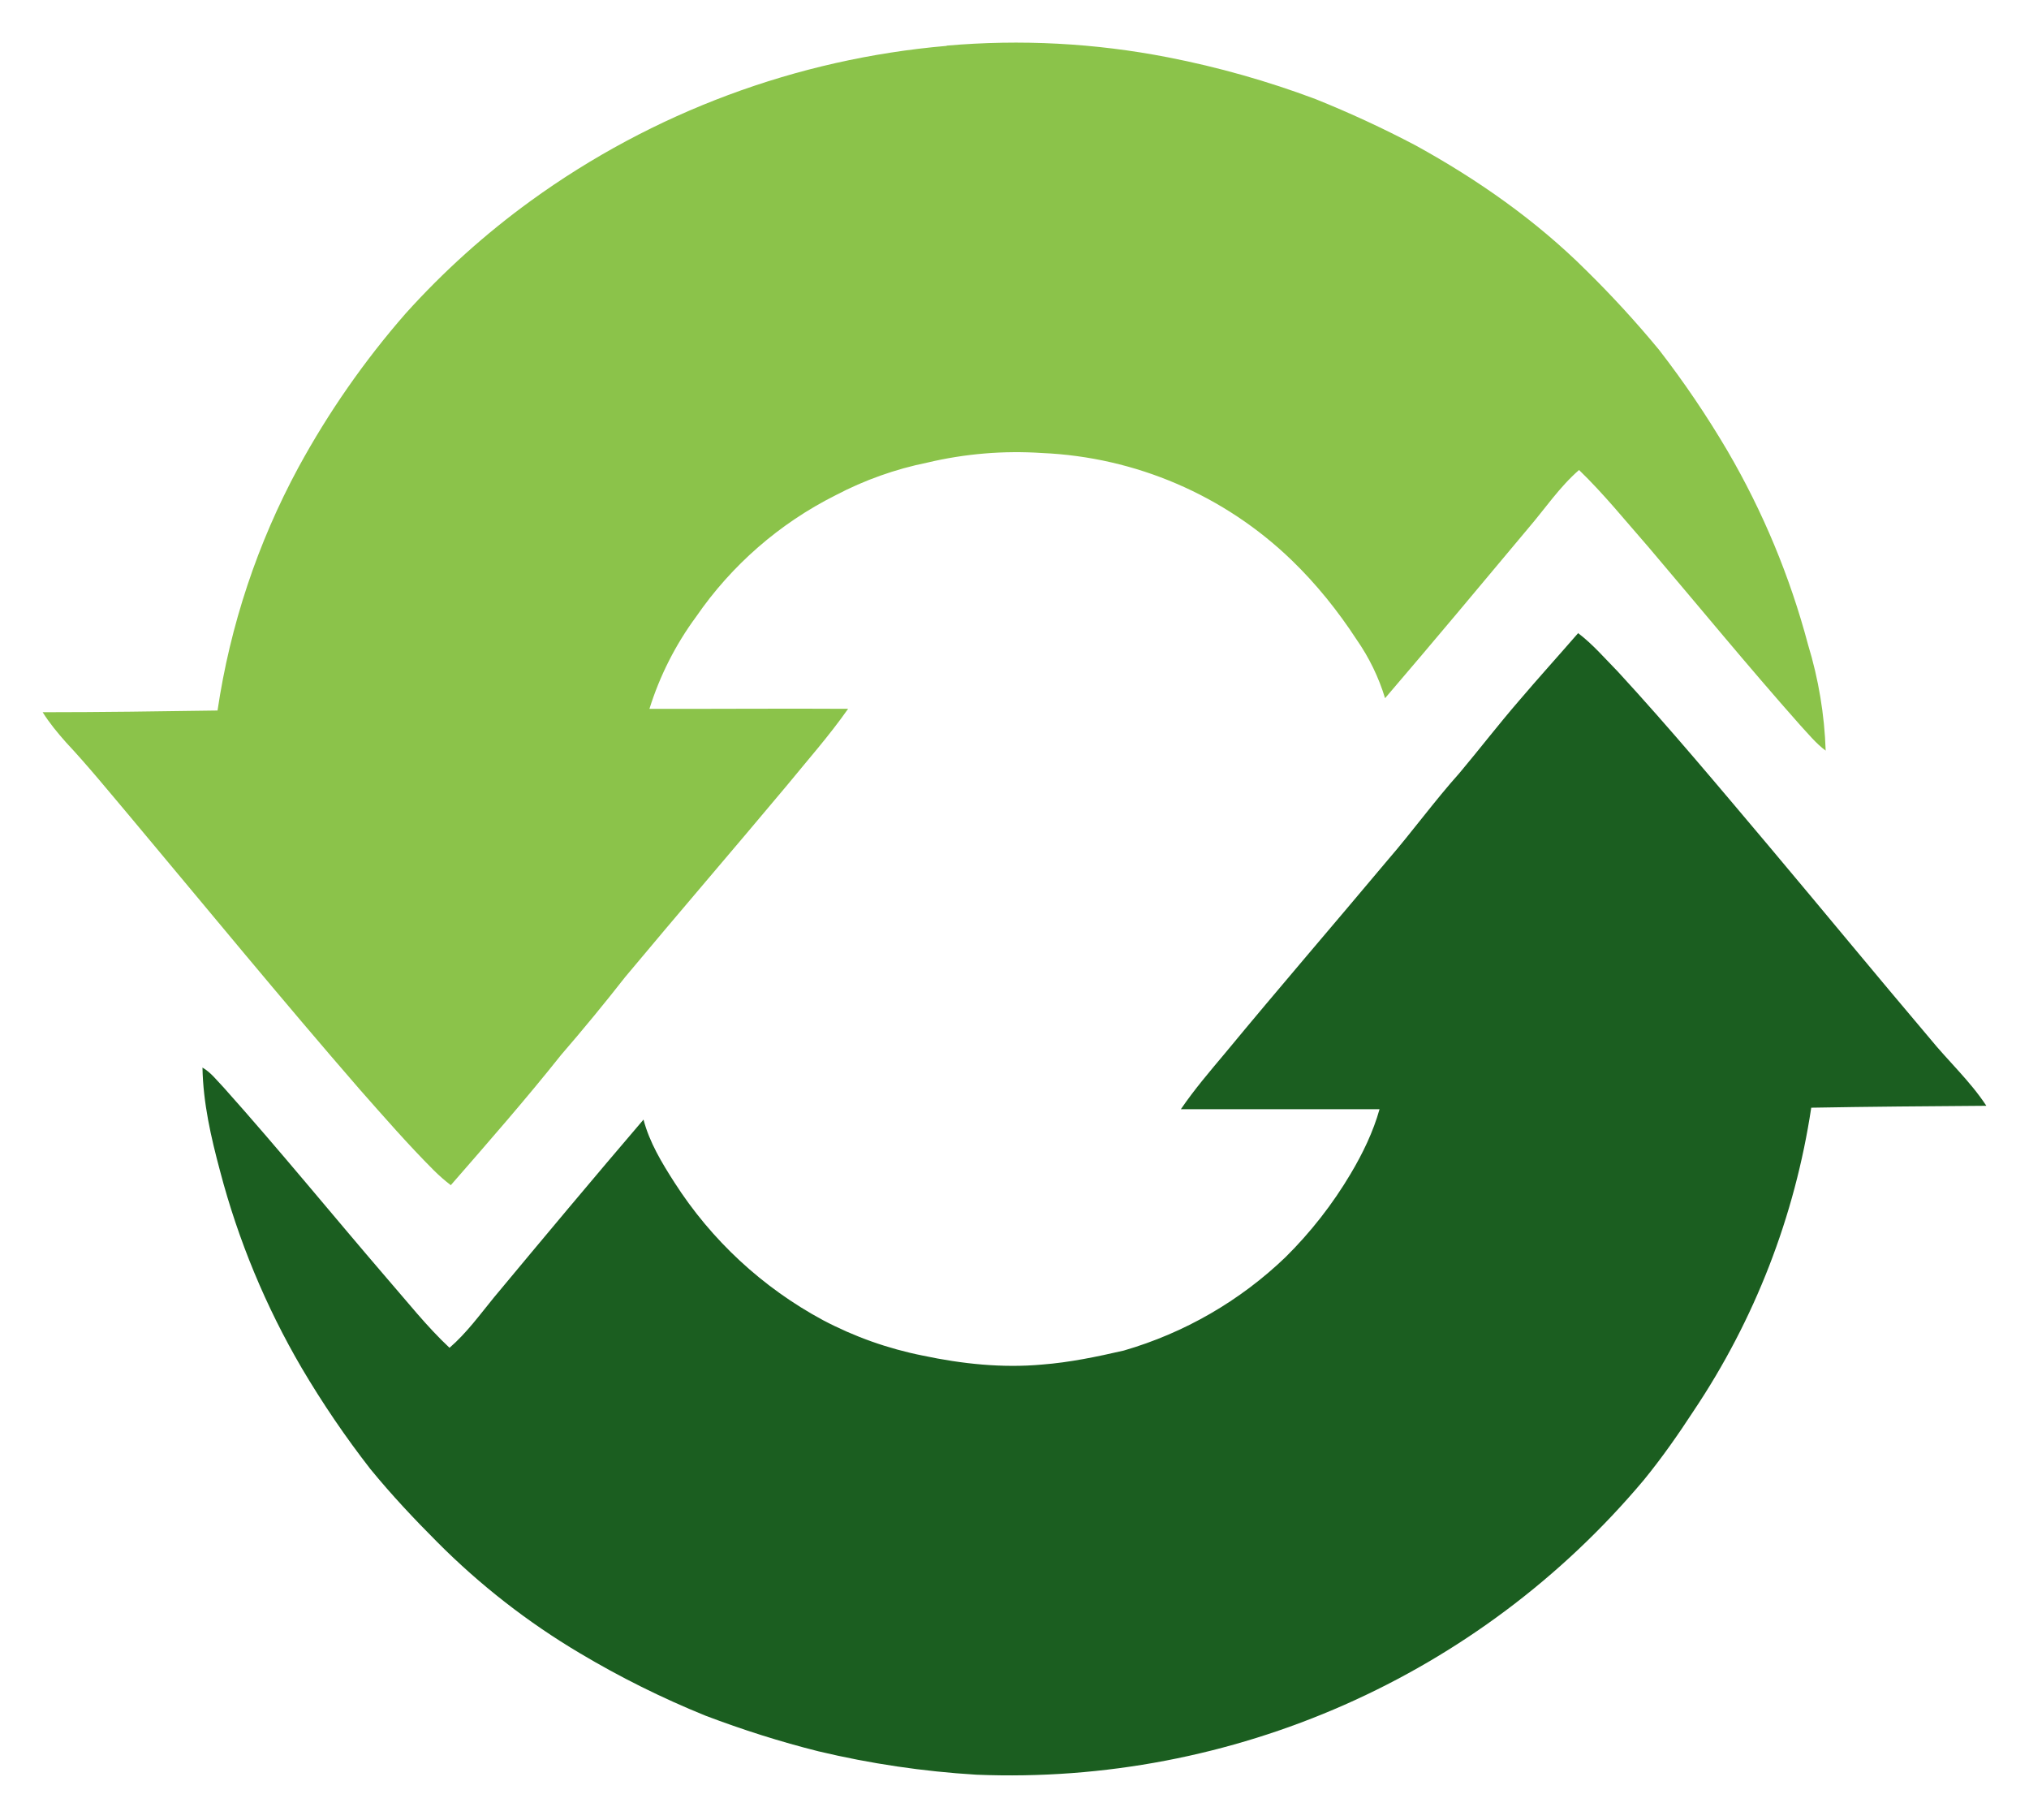
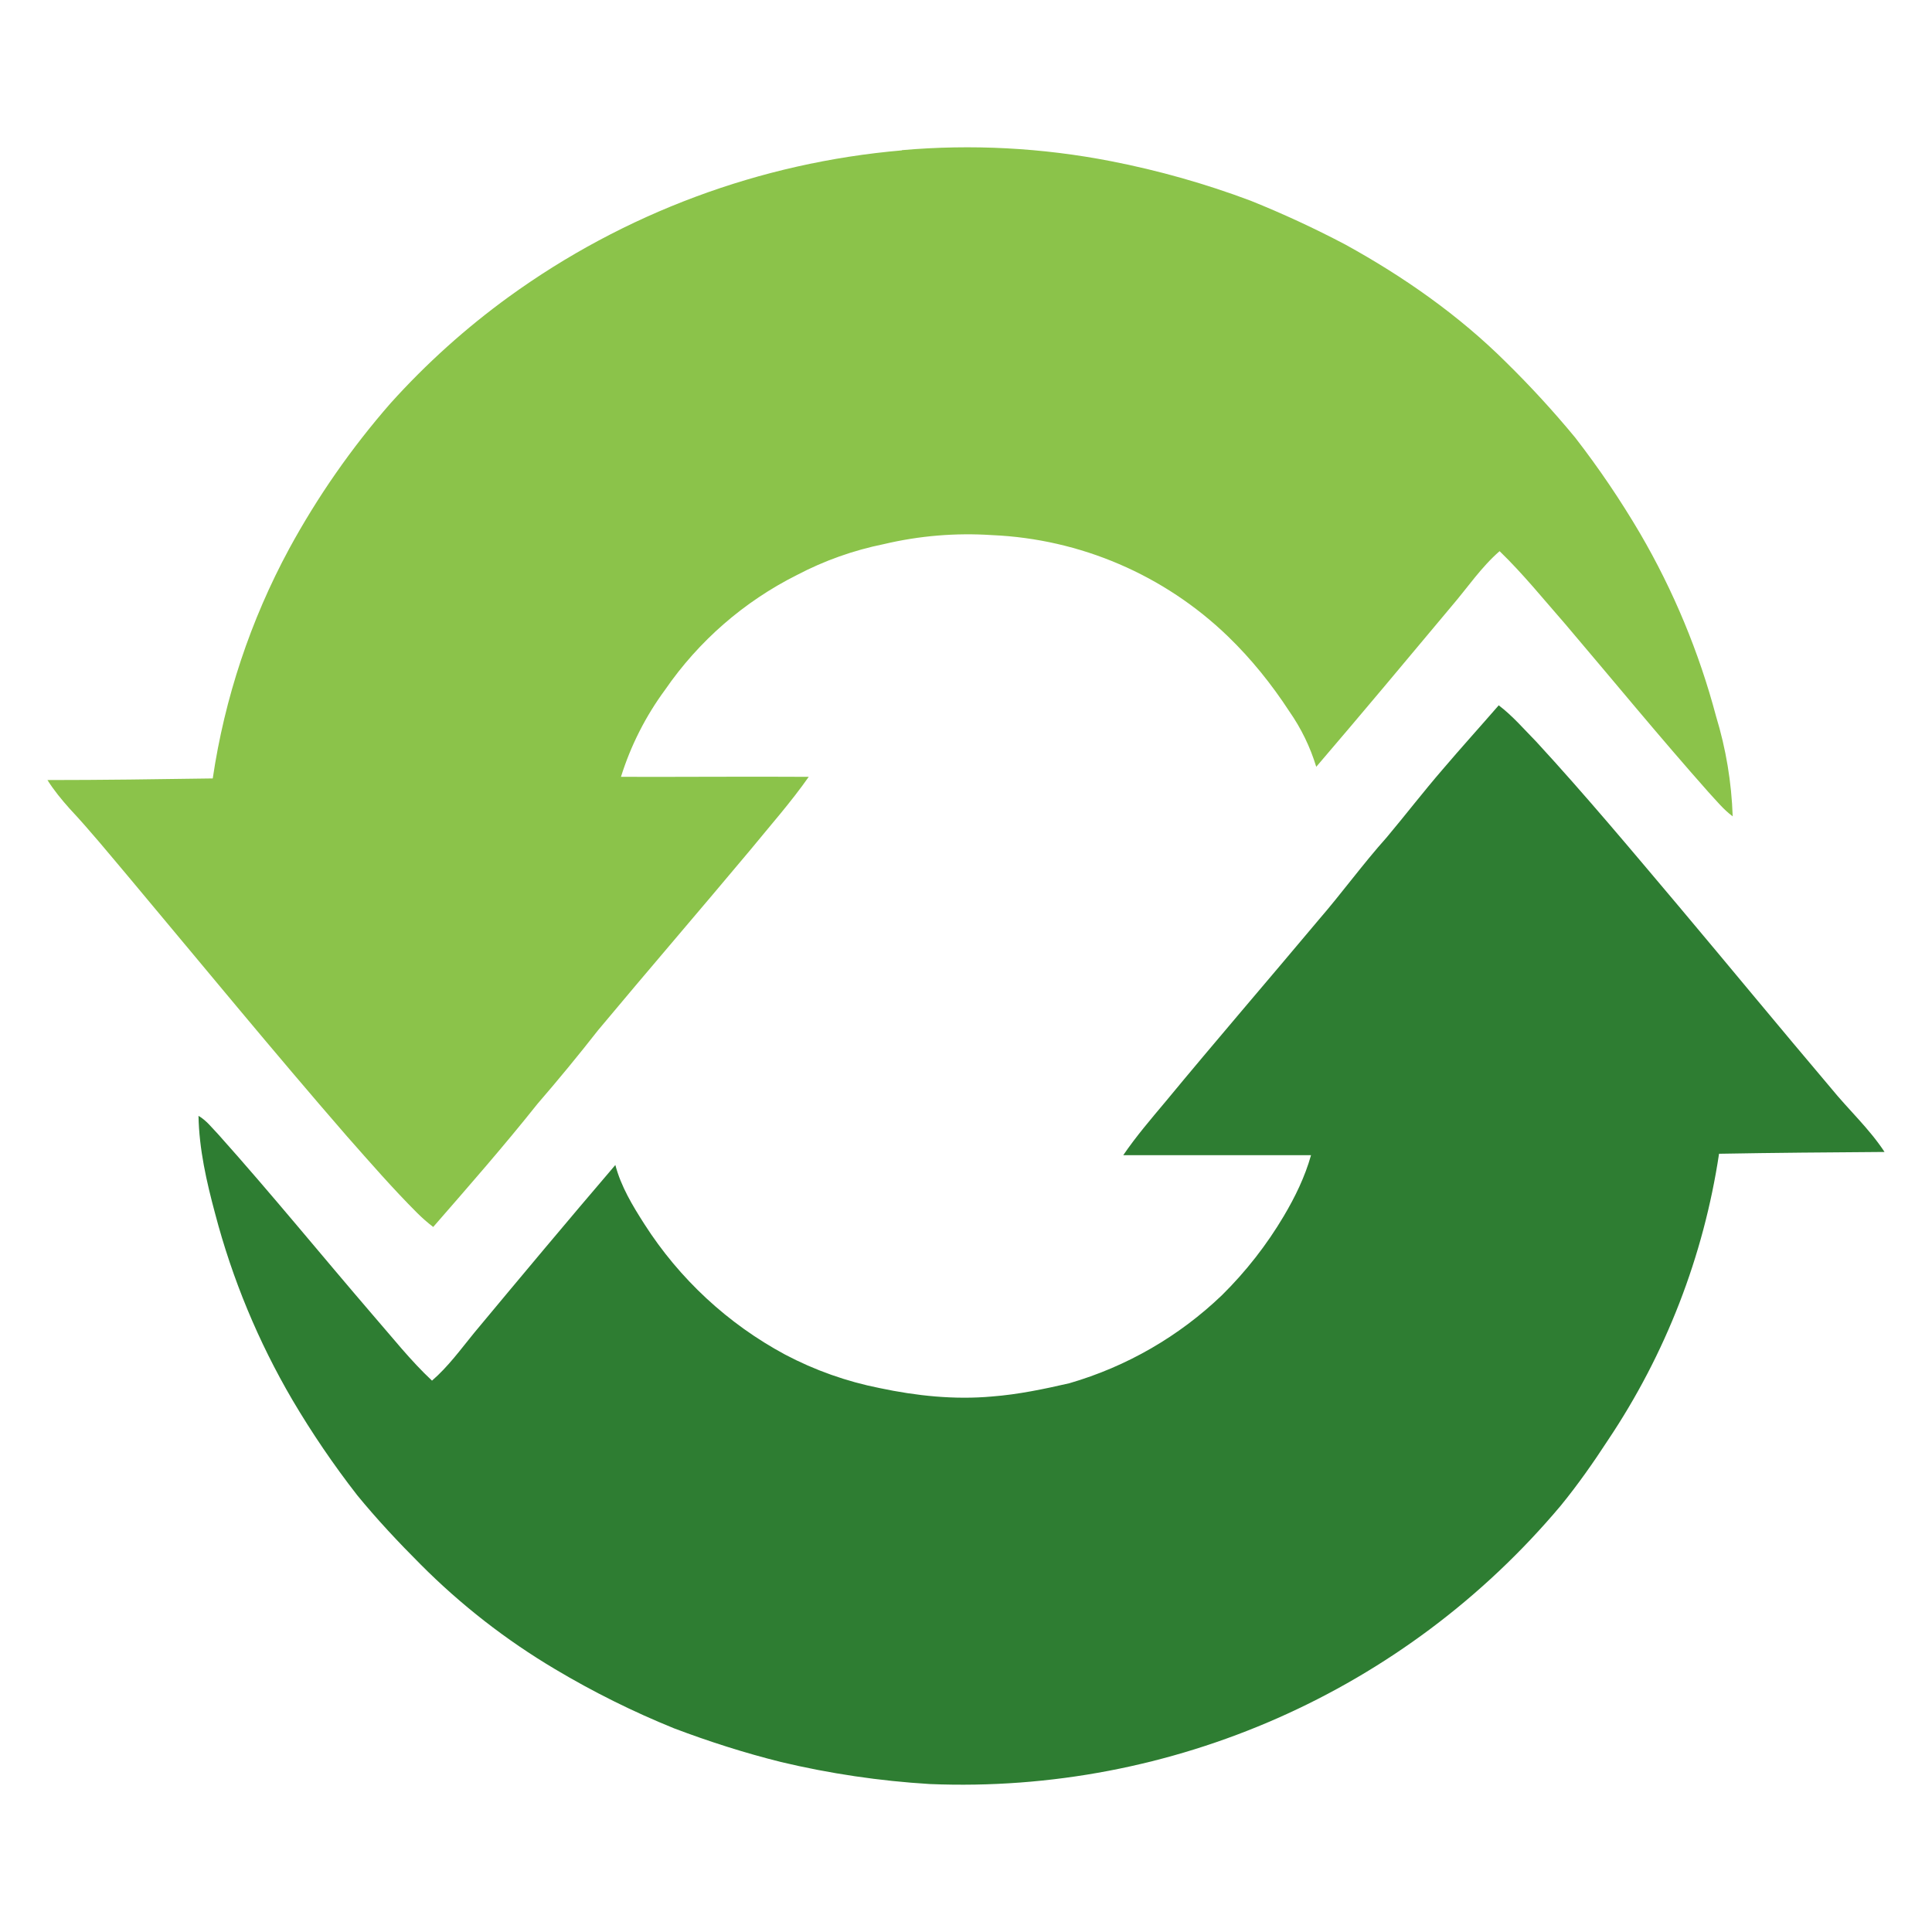
- <svg xmlns="http://www.w3.org/2000/svg" viewBox="0 0 956 857">
-   <g class="layer">
-     <path fill="#8BC34A" d="M446 21.5A374 374 0 0 1 550.3 27a434 434 0 0 1 69.6 19.7A507.8 507.8 0 0 1 667 68.5c29.1 16 56.7 35.3 80.3 58.8a489 489 0 0 1 34.4 37.5 452.9 452.9 0 0 1 32.3 47.7 368.2 368.2 0 0 1 37.9 91.2 193 193 0 0 1 8.3 49.9c-4.6-3.4-8.2-7.9-12.1-12.1-24.3-27.4-47.6-55.8-71.4-83.8-10.7-12.2-21-25-32.7-36.3-9.2 8-16 18.2-23.9 27.4-22.4 26.8-44.8 53.6-67.5 80.1a98 98 0 0 0-13.4-27.6c-8.8-13.5-19-26.2-30.6-37.4A180.6 180.6 0 0 0 491 213.4a182 182 0 0 0-54 4.5 162.4 162.4 0 0 0-43.3 15.4 175 175 0 0 0-65.7 57.2 147 147 0 0 0-22 43.4c31.2.1 62.4-.2 93.6 0-8.9 12.7-19.2 24.3-29 36.3-25.1 30-50.8 59.8-76 90a964.3 964.3 0 0 1-30.2 36.7c-16.7 21-34.4 41.2-52 61.4a82.3 82.3 0 0 1-8-7c-12.2-12.2-23.5-25.2-34.9-38.1-36.9-42.5-72.6-86-108.7-129.1-9.8-11.6-19.4-23.4-29.7-34.4-4-4.5-7.8-9.1-11-14.2 27.5 0 55-.4 82.4-.8a348 348 0 0 1 38.1-114.5 403.5 403.5 0 0 1 50.5-72.5 378.2 378.2 0 0 1 59-53.1 391.2 391.2 0 0 1 196-73z" />
-     <path fill="#1B5E20" d="M743.5 298.2c7 5.3 12.7 12 18.8 18.2 24.5 26.6 47.7 54.4 71 82 25.4 30.2 50.5 60.7 76 90.8 8.7 10.7 19 20.1 26.6 31.7-27.5.2-55 .4-82.5.9A350 350 0 0 1 798 664.6c-7.3 11.2-15 22.2-23.5 32.6A389.9 389.9 0 0 1 460 836a434 434 0 0 1-74.3-11c-18-4.5-35.9-10.2-53.3-16.8a433.7 433.7 0 0 1-59.3-29.5 337.9 337.9 0 0 1-67-52.2c-11-11-21.7-22.4-31.6-34.5a449 449 0 0 1-32.3-47.5 369 369 0 0 1-38.5-92.8c-4.3-16-8-32.2-8.3-48.8 4 2.3 6.8 6.1 10 9.4 26.3 29.4 51.2 60 77 90 9.6 11 18.7 22.6 29.4 32.6 8.1-7 14.3-15.6 21-23.8 23.3-28 46.7-56 70.4-83.7 2.8 10.7 8.6 20.3 14.5 29.5a190.1 190.1 0 0 0 70.1 65 173 173 0 0 0 47.1 16.7c18.4 3.9 37.4 5.9 56.1 4.2 13-1 25.9-3.7 38.5-6.6a184 184 0 0 0 76.2-44 196 196 0 0 0 30.7-39.3c5.7-9.6 10.6-19.7 13.6-30.4h-93.6c6.4-9.4 13.8-18 21-26.6 25.2-30.5 51-60.4 76.4-90.7 11.6-13.4 22-27.8 33.9-41.1 9.4-11.2 18.4-22.9 28-34 9.2-10.8 18.7-21.3 28-32z" />
+ <svg xmlns="http://www.w3.org/2000/svg" version="1.1" viewBox="0 0 100 100">
+   <g class="layer" transform="matrix(.10383 0 0 .10383 .36921 5.54)">
+     <path d="m446 21.5a374 374 0 0 1 104.3 5.5 434 434 0 0 1 69.6 19.7 507.8 507.8 0 0 1 47.1 21.8c29.1 16 56.7 35.3 80.3 58.8a489 489 0 0 1 34.4 37.5 452.9 452.9 0 0 1 32.3 47.7 368.2 368.2 0 0 1 37.9 91.2 193 193 0 0 1 8.3 49.9c-4.6-3.4-8.2-7.9-12.1-12.1-24.3-27.4-47.6-55.8-71.4-83.8-10.7-12.2-21-25-32.7-36.3-9.2 8-16 18.2-23.9 27.4-22.4 26.8-44.8 53.6-67.5 80.1a98 98 0 0 0-13.4-27.6c-8.8-13.5-19-26.2-30.6-37.4a180.6 180.6 0 0 0-117.6-50.5 182 182 0 0 0-54 4.5 162.4 162.4 0 0 0-43.3 15.4 175 175 0 0 0-65.7 57.2 147 147 0 0 0-22 43.4c31.2 0.1 62.4-0.2 93.6 0-8.9 12.7-19.2 24.3-29 36.3-25.1 30-50.8 59.8-76 90a964.3 964.3 0 0 1-30.2 36.7c-16.7 21-34.4 41.2-52 61.4a82.3 82.3 0 0 1-8-7c-12.2-12.2-23.5-25.2-34.9-38.1-36.9-42.5-72.6-86-108.7-129.1-9.8-11.6-19.4-23.4-29.7-34.4-4-4.5-7.8-9.1-11-14.2 27.5 0 55-0.4 82.4-0.8a348 348 0 0 1 38.1-114.5 403.5 403.5 0 0 1 50.5-72.5 378.2 378.2 0 0 1 59-53.1 391.2 391.2 0 0 1 196-73z" fill="#8bc34a" />
+     <path d="m743.5 298.2c7 5.3 12.7 12 18.8 18.2 24.5 26.6 47.7 54.4 71 82 25.4 30.2 50.5 60.7 76 90.8 8.7 10.7 19 20.1 26.6 31.7-27.5 0.2-55 0.4-82.5 0.9a350 350 0 0 1-55.4 142.8c-7.3 11.2-15 22.2-23.5 32.6a389.9 389.9 0 0 1-314.5 138.8 434 434 0 0 1-74.3-11c-18-4.5-35.9-10.2-53.3-16.8a433.7 433.7 0 0 1-59.3-29.5 337.9 337.9 0 0 1-67-52.2c-11-11-21.7-22.4-31.6-34.5a449 449 0 0 1-32.3-47.5 369 369 0 0 1-38.5-92.8c-4.3-16-8-32.2-8.3-48.8 4 2.3 6.8 6.1 10 9.4 26.3 29.4 51.2 60 77 90 9.6 11 18.7 22.6 29.4 32.6 8.1-7 14.3-15.6 21-23.8 23.3-28 46.7-56 70.4-83.7 2.8 10.7 8.6 20.3 14.5 29.5a190.1 190.1 0 0 0 70.1 65 173 173 0 0 0 47.1 16.7c18.4 3.9 37.4 5.9 56.1 4.2 13-1 25.9-3.7 38.5-6.6a184 184 0 0 0 76.2-44 196 196 0 0 0 30.7-39.3c5.7-9.6 10.6-19.7 13.6-30.4h-93.6c6.4-9.4 13.8-18 21-26.6 25.2-30.5 51-60.4 76.4-90.7 11.6-13.4 22-27.8 33.9-41.1 9.4-11.2 18.4-22.9 28-34 9.2-10.8 18.7-21.3 28-32z" fill="#2e7d32" />
  </g>
</svg>
